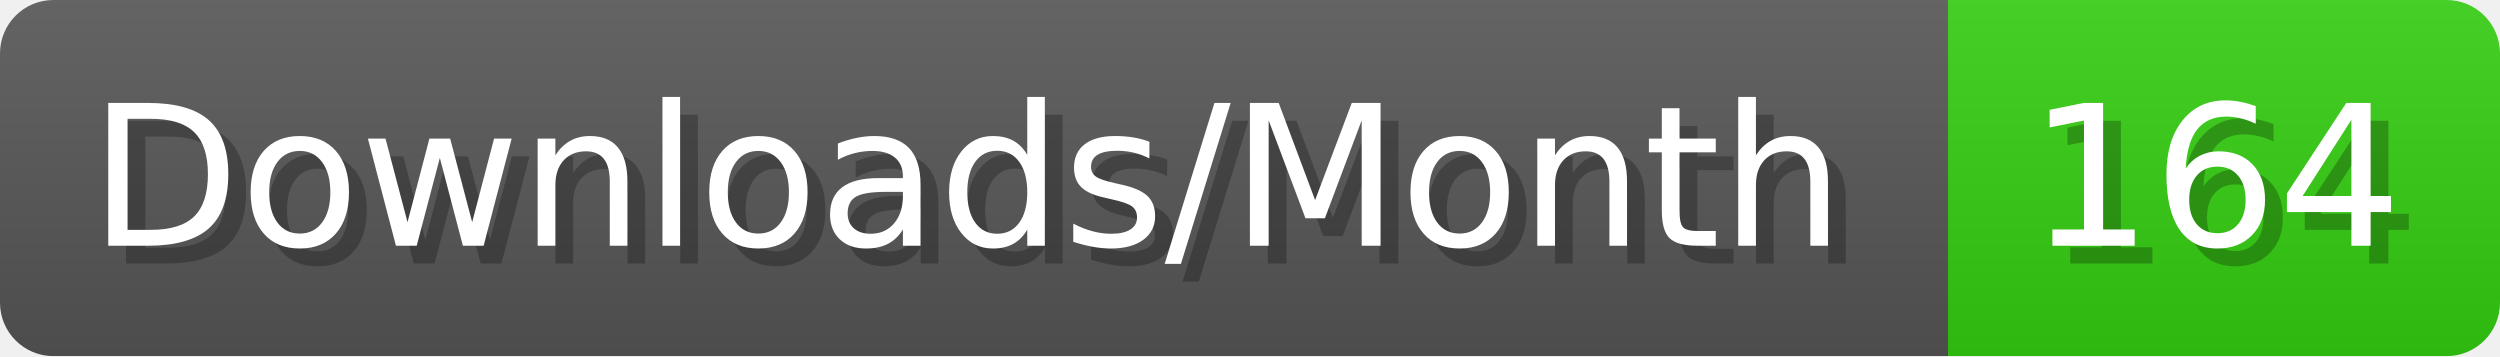
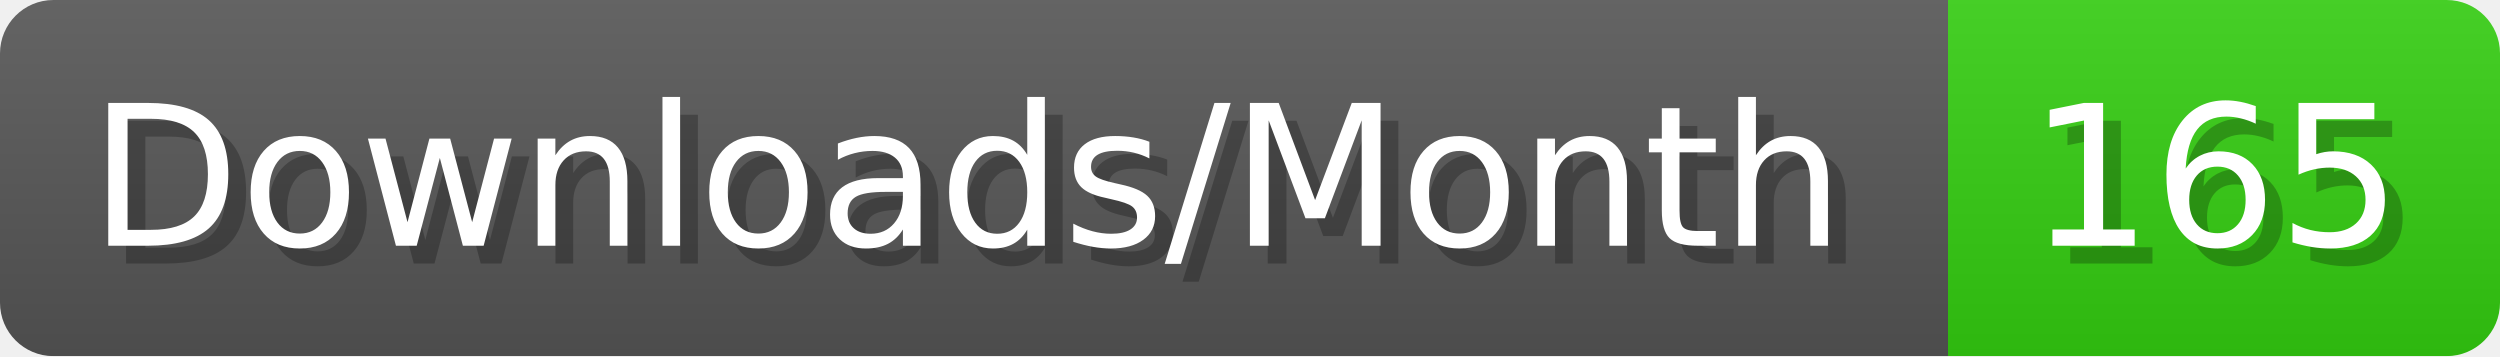
- <svg xmlns="http://www.w3.org/2000/svg" width="140.4" height="20" viewBox="0 0 1404 200" role="img" aria-label="Downloads/Month: 164">
+ <svg xmlns="http://www.w3.org/2000/svg" width="140.4" height="20" viewBox="0 0 1404 200" role="img" aria-label="Downloads/Month: 165">
  <linearGradient id="YlXUI" x2="0" y2="100%">
    <stop offset="0" stop-opacity=".1" stop-color="#EEE" />
    <stop offset="1" stop-opacity=".1" />
  </linearGradient>
  <mask id="JHhop">
    <rect width="1404" height="200" rx="30" fill="#FFF" />
  </mask>
  <g mask="url(#JHhop)">
    <rect width="1094" height="200" fill="#555" />
    <rect width="310" height="200" fill="#3C1" x="1094" />
    <rect width="1404" height="200" fill="url(#YlXUI)" />
  </g>
  <g aria-hidden="true" fill="#fff" text-anchor="start" font-family="Verdana,DejaVu Sans,sans-serif" font-size="110">
    <text x="60" y="148" textLength="994" fill="#000" opacity="0.25">Downloads/Month</text>
    <text x="50" y="138" textLength="994">Downloads/Month</text>
-     <text x="1149" y="148" textLength="210" fill="#000" opacity="0.25">164</text>
-     <text x="1139" y="138" textLength="210">164</text>
+     <text x="1149" y="148" textLength="210" fill="#000" opacity="0.25">165</text>
+     <text x="1139" y="138" textLength="210">165</text>
  </g>
</svg>
